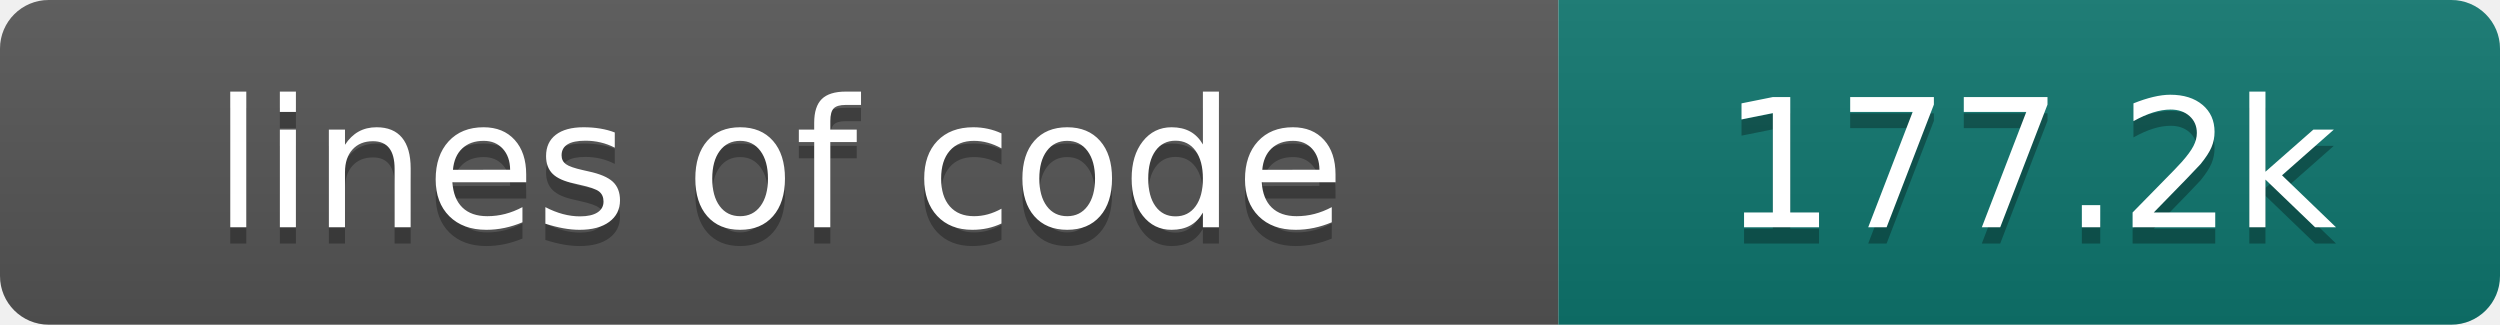
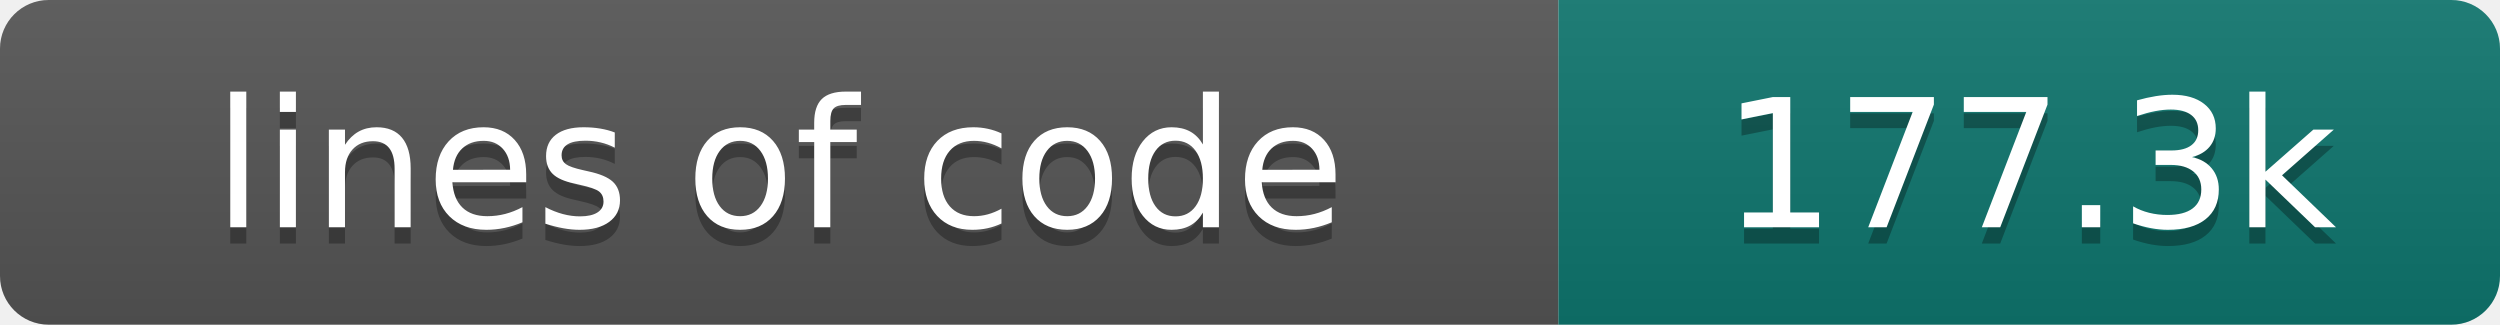
- <svg xmlns="http://www.w3.org/2000/svg" width="154" height="20" role="img" aria-label="lines of code: 177.2k">
+ <svg xmlns="http://www.w3.org/2000/svg" width="154" height="20" role="img" aria-label="lines of code: 177.3k">
  <linearGradient id="s" x2="0" y2="100%">
    <stop offset="0" stop-color="#bbb" stop-opacity=".1" />
    <stop offset="1" stop-opacity=".1" />
  </linearGradient>
  <clipPath id="r">
    <rect width="154" height="20" rx="3" fill="#fff" />
  </clipPath>
  <g clip-path="url(#r)">
    <rect width="96" height="20" fill="#555" />
    <rect x="96" width="58" height="20" fill="#0f766e" />
    <rect width="154" height="20" fill="url(#s)" />
  </g>
  <g fill="#fff" text-anchor="middle" font-family="DejaVu Sans,Verdana,Geneva,sans-serif" font-size="110">
    <text x="480" y="150" fill="#010101" fill-opacity=".3" transform="scale(.1)" textLength="860" lengthAdjust="spacing">lines of code</text>
    <text x="480" y="140" transform="scale(.1)" textLength="860" lengthAdjust="spacing">lines of code</text>
-     <text x="1250" y="150" fill="#010101" fill-opacity=".3" transform="scale(.1)" textLength="480" lengthAdjust="spacing">177.2k</text>
-     <text x="1250" y="140" transform="scale(.1)" textLength="480" lengthAdjust="spacing">177.2k</text>
+     <text x="1250" y="150" fill="#010101" fill-opacity=".3" transform="scale(.1)" textLength="480" lengthAdjust="spacing">177.3k</text>
+     <text x="1250" y="140" transform="scale(.1)" textLength="480" lengthAdjust="spacing">177.3k</text>
  </g>
</svg>
